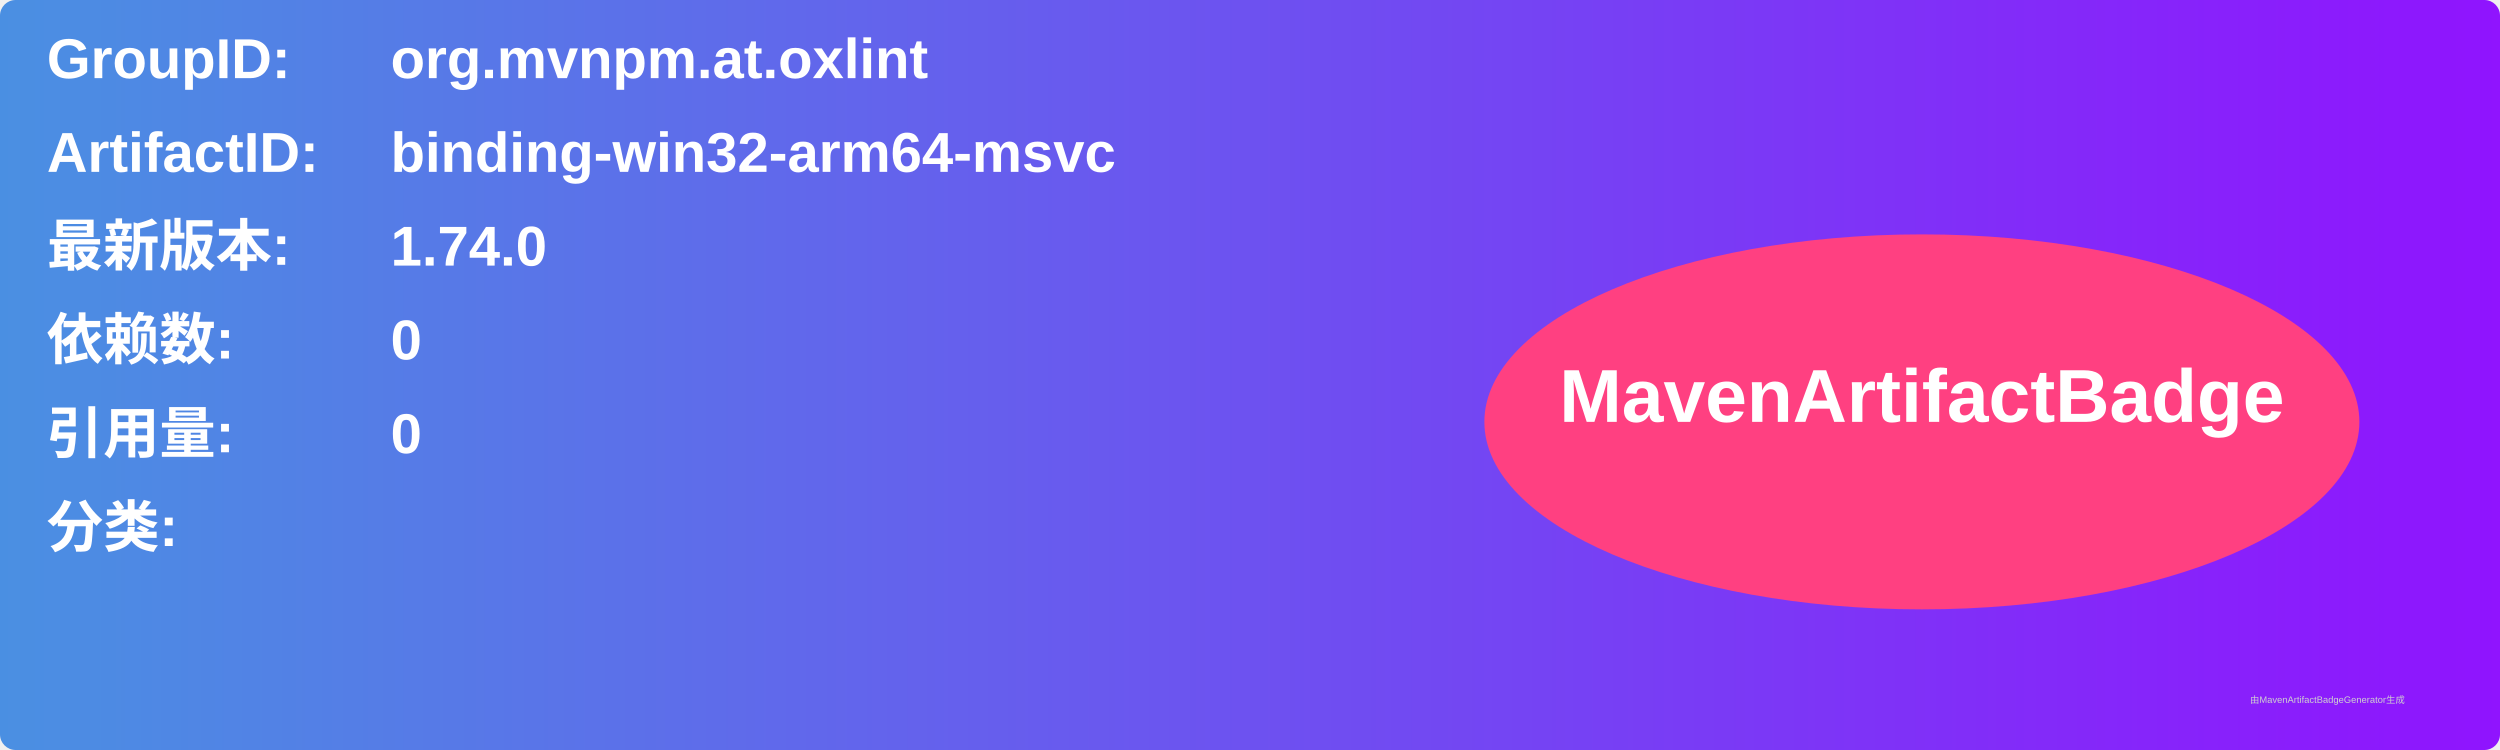
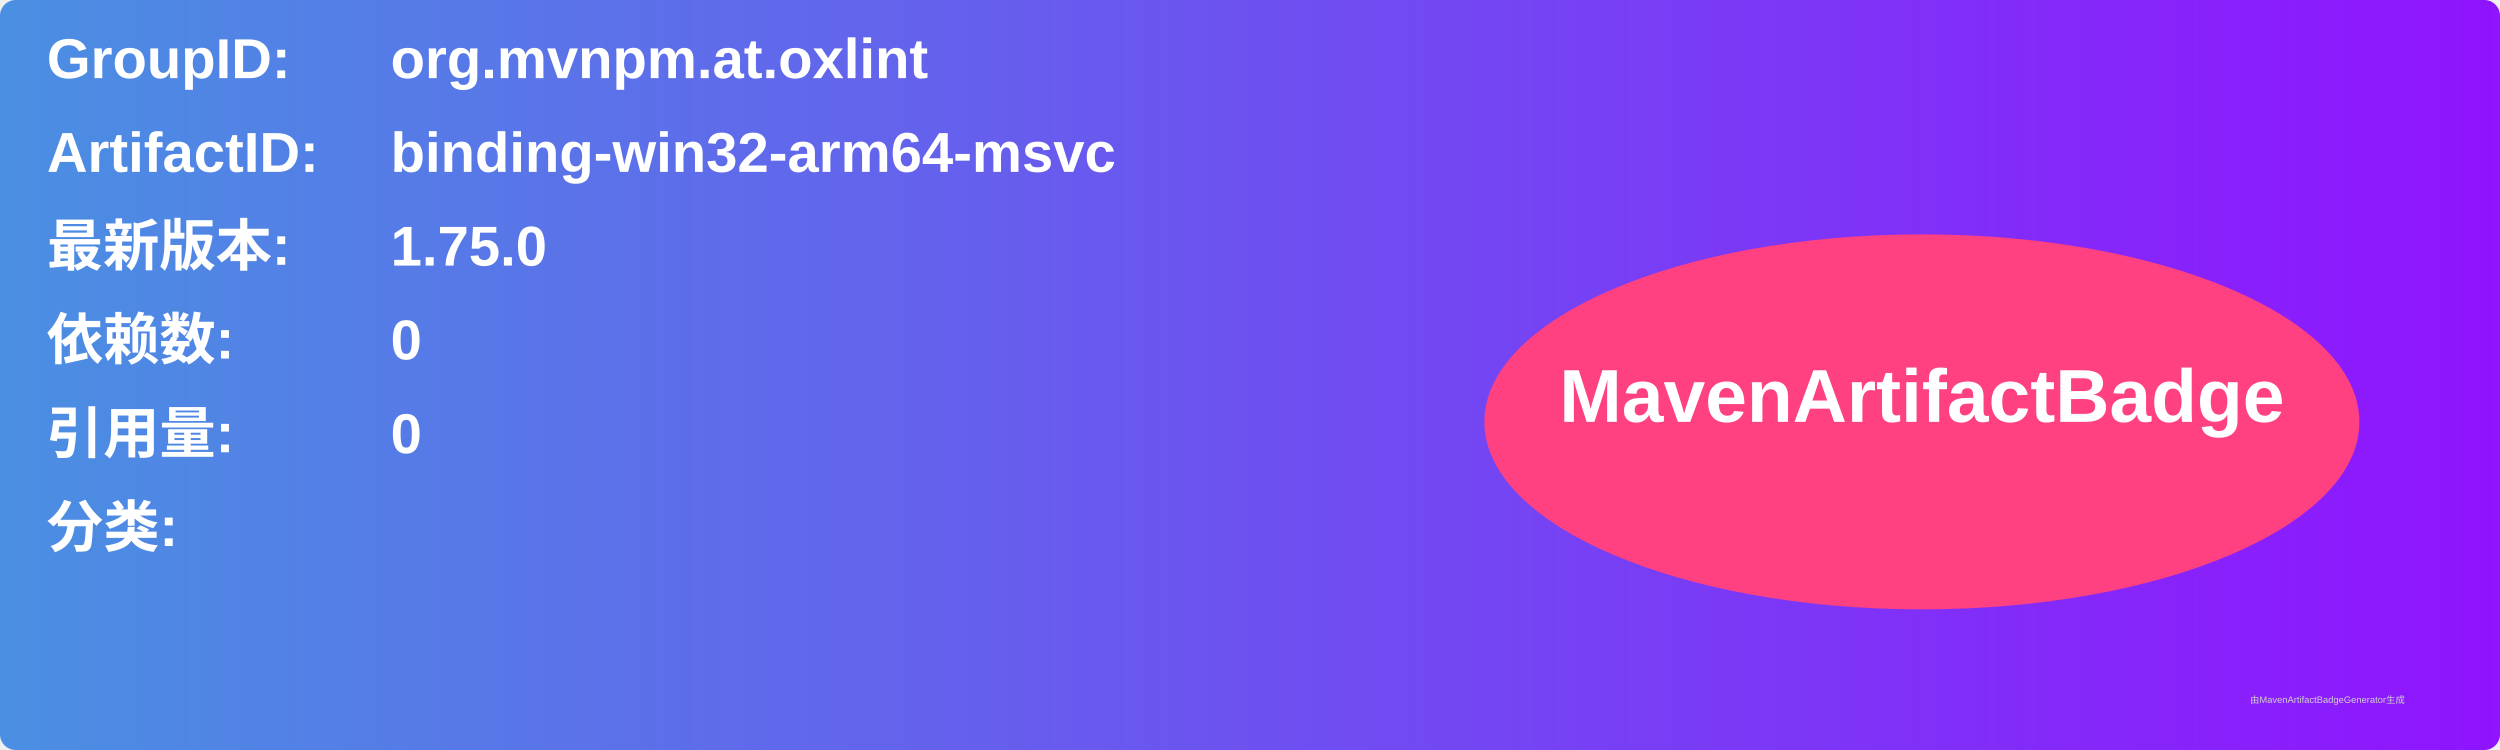
<svg xmlns="http://www.w3.org/2000/svg" width="800" height="240" viewBox="0 0 800 240">
  <linearGradient id="grad" x1="0%" y1="0%" x2="100%" y2="0%">
    <stop offset="0%" stop-color="#4a90e2" />
    <stop offset="100%" stop-color="#9013fe" />
  </linearGradient>
  <rect width="100%" height="100%" rx="5" ry="5" fill="url(#grad)" />
  <g transform="translate(15, 15)">
    <text x="0" y="10" font-family="Arial" font-size="18" fill="white" font-weight="bold" width="260">GroupID:</text>
    <text x="110" y="10" font-family="Arial" font-size="18" fill="white" font-weight="bold" width="460">org.mvnpm.at.oxlint</text>
    <text x="0" y="40" font-family="Arial" font-size="18" fill="white" font-weight="bold" width="260">ArtifactID:</text>
    <text x="110" y="40" font-family="Arial" font-size="18" fill="white" font-weight="bold" width="460">binding-win32-arm64-msvc</text>
    <text x="0" y="70" font-family="Arial" font-size="18" fill="white" font-weight="bold">最新版本:</text>
    <text x="110" y="70" font-family="Arial" font-size="18" fill="white" font-weight="bold">
-       <tspan font-weight="bold">1.74.0</tspan>
+       <tspan font-weight="bold">1.75.0</tspan>
    </text>
    <text x="0" y="100" font-family="Arial" font-size="18" fill="white" font-weight="bold">依赖数: </text>
    <text x="110" y="100" font-family="Arial" font-size="18" fill="white">
      <tspan font-weight="bold">0</tspan>
    </text>
    <text x="0" y="130" font-family="Arial" font-size="18" fill="white" font-weight="bold">引用量: </text>
    <text x="110" y="130" font-family="Arial" font-size="18" fill="white">
      <tspan font-weight="bold">0</tspan>
    </text>
    <text x="0" y="160" font-family="Arial" font-size="18" fill="white" font-weight="bold">分类:</text>
    <text x="10" y="190" font-family="Arial" font-size="10" fill="white">
      <tspan font-weight="bold" />
    </text>
    <ellipse cx="600" cy="120" rx="140" ry="60" fill="#ff4081" />
    <text x="600" y="120" text-anchor="middle" font-family="Arial" font-size="24" fill="white" font-weight="bold">MavenArtifactBadge</text>
  </g>
  <text x="720" y="225" font-family="Arial" font-size="3" fill="#d0d0d0">由MavenArtifactBadgeGenerator生成</text>
</svg>
